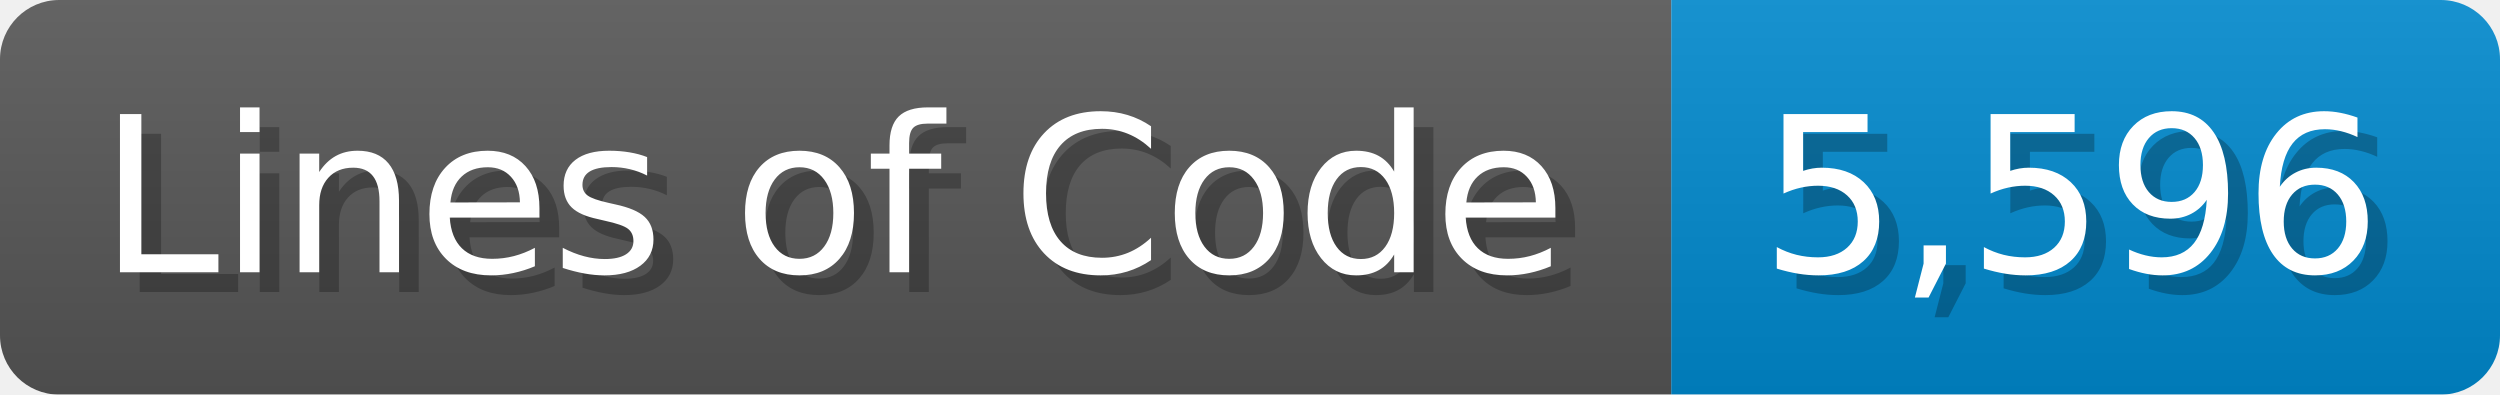
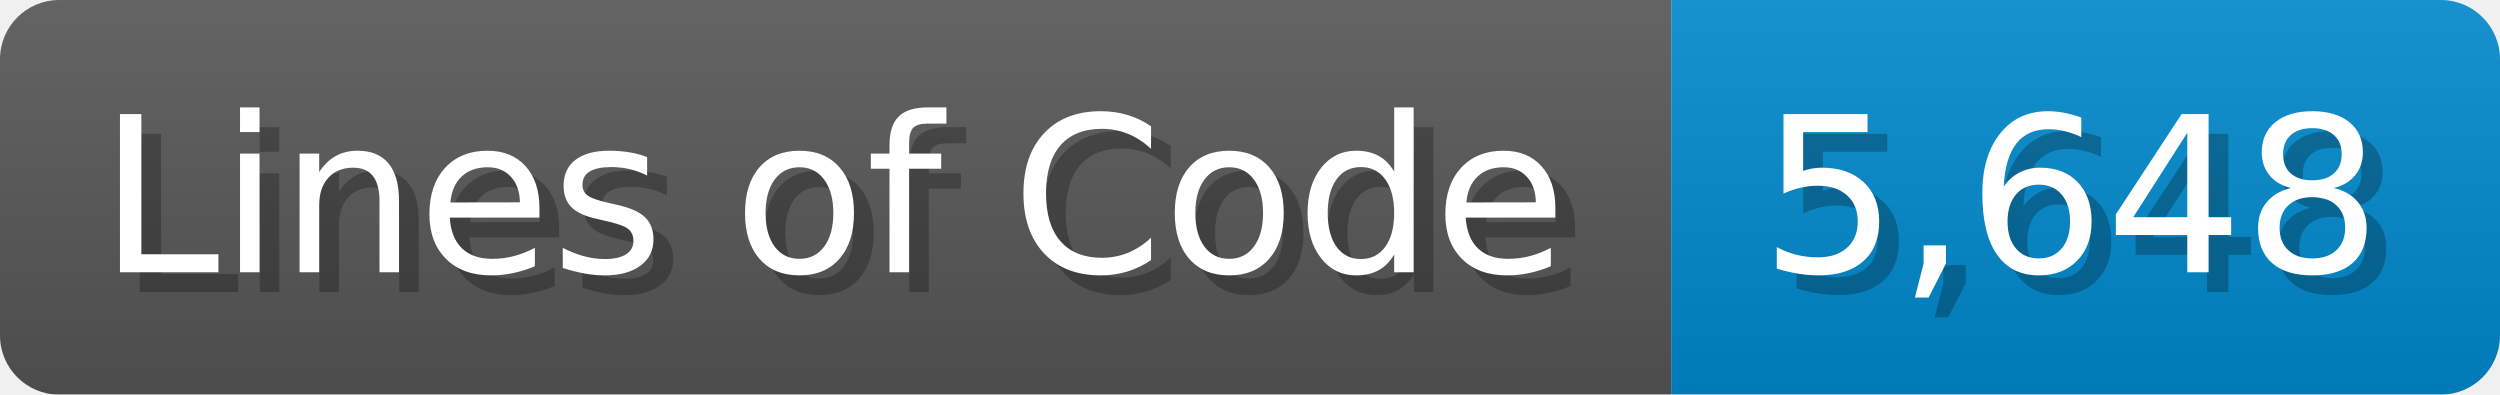
<svg xmlns="http://www.w3.org/2000/svg" width="126.7" height="20" viewBox="0 0 1267 200">
  <linearGradient id="a" x2="0" y2="100%">
    <stop offset="0" stop-opacity=".1" stop-color="#EEE" />
    <stop offset="1" stop-opacity=".1" />
  </linearGradient>
  <mask id="m">
    <rect width="1267" height="200" rx="30" fill="#FFF" />
  </mask>
  <g mask="url(#m)">
    <rect width="847" height="200" fill="#555" />
    <rect width="420" height="200" fill="#08C" x="847" />
    <rect width="1267" height="200" fill="url(#a)" />
  </g>
  <g fill="#fff" text-anchor="start" font-family="Verdana,DejaVu Sans,sans-serif" font-size="110">
    <text x="60" y="148" textLength="747" fill="#000" opacity="0.25">Lines of Code</text>
    <text x="50" y="138" textLength="747">Lines of Code</text>
-     <text x="902" y="148" textLength="320" fill="#000" opacity="0.25">5,596</text>
-     <text x="892" y="138" textLength="320">5,596</text>
+     <text x="902" y="148" textLength="320" fill="#000" opacity="0.25">5,648</text>
+     <text x="892" y="138" textLength="320">5,648</text>
  </g>
</svg>
